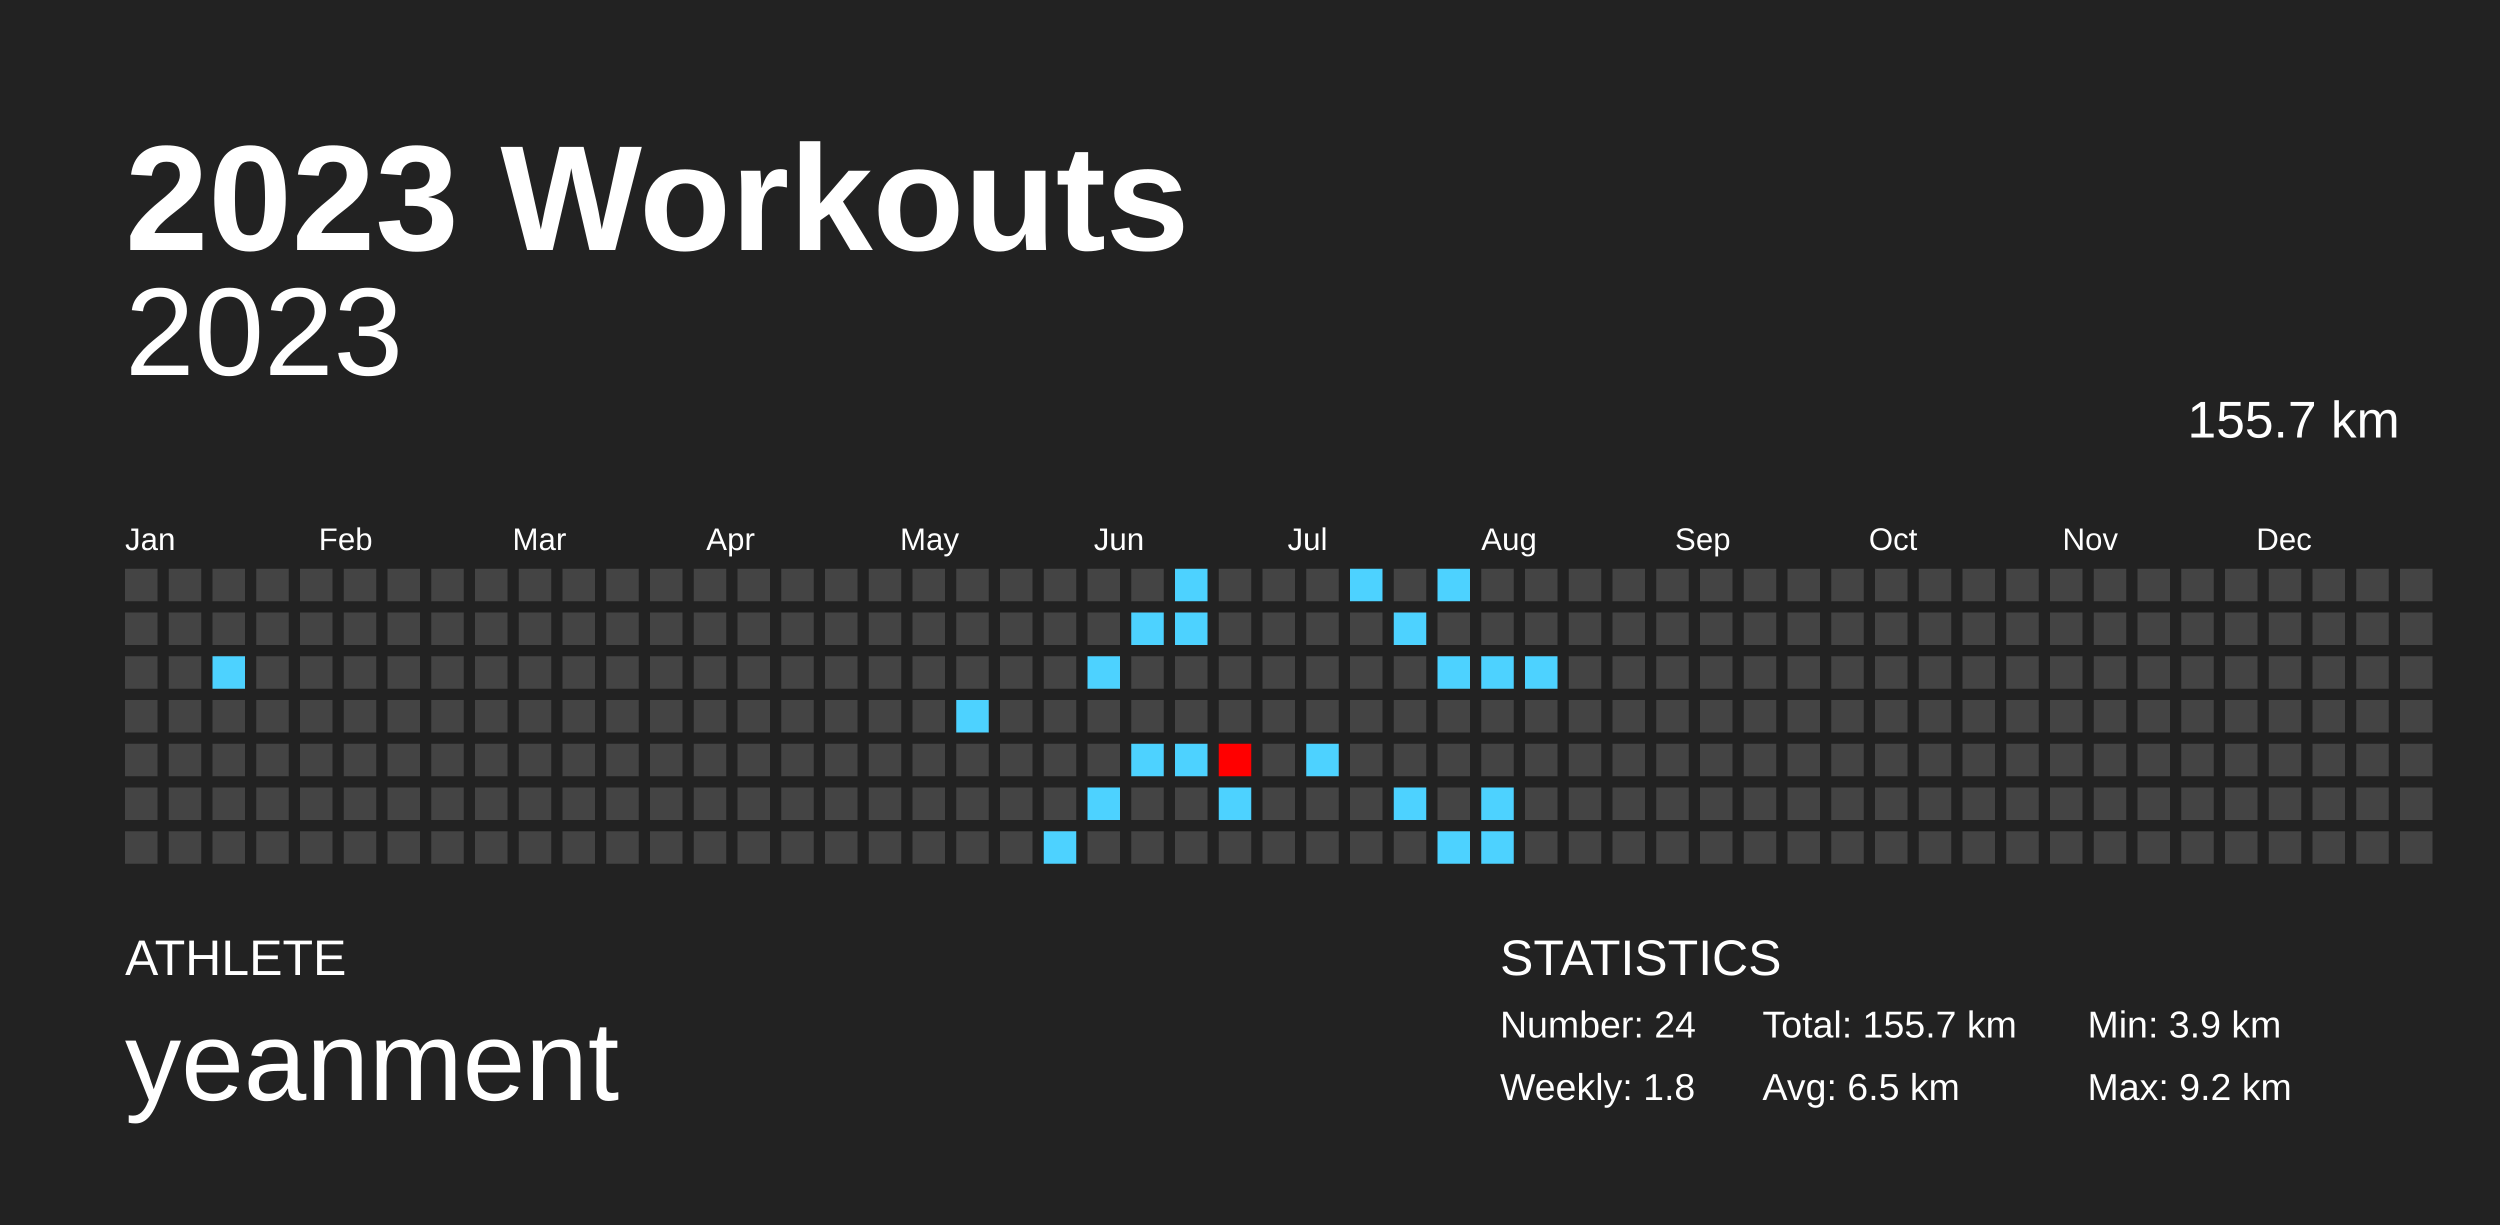
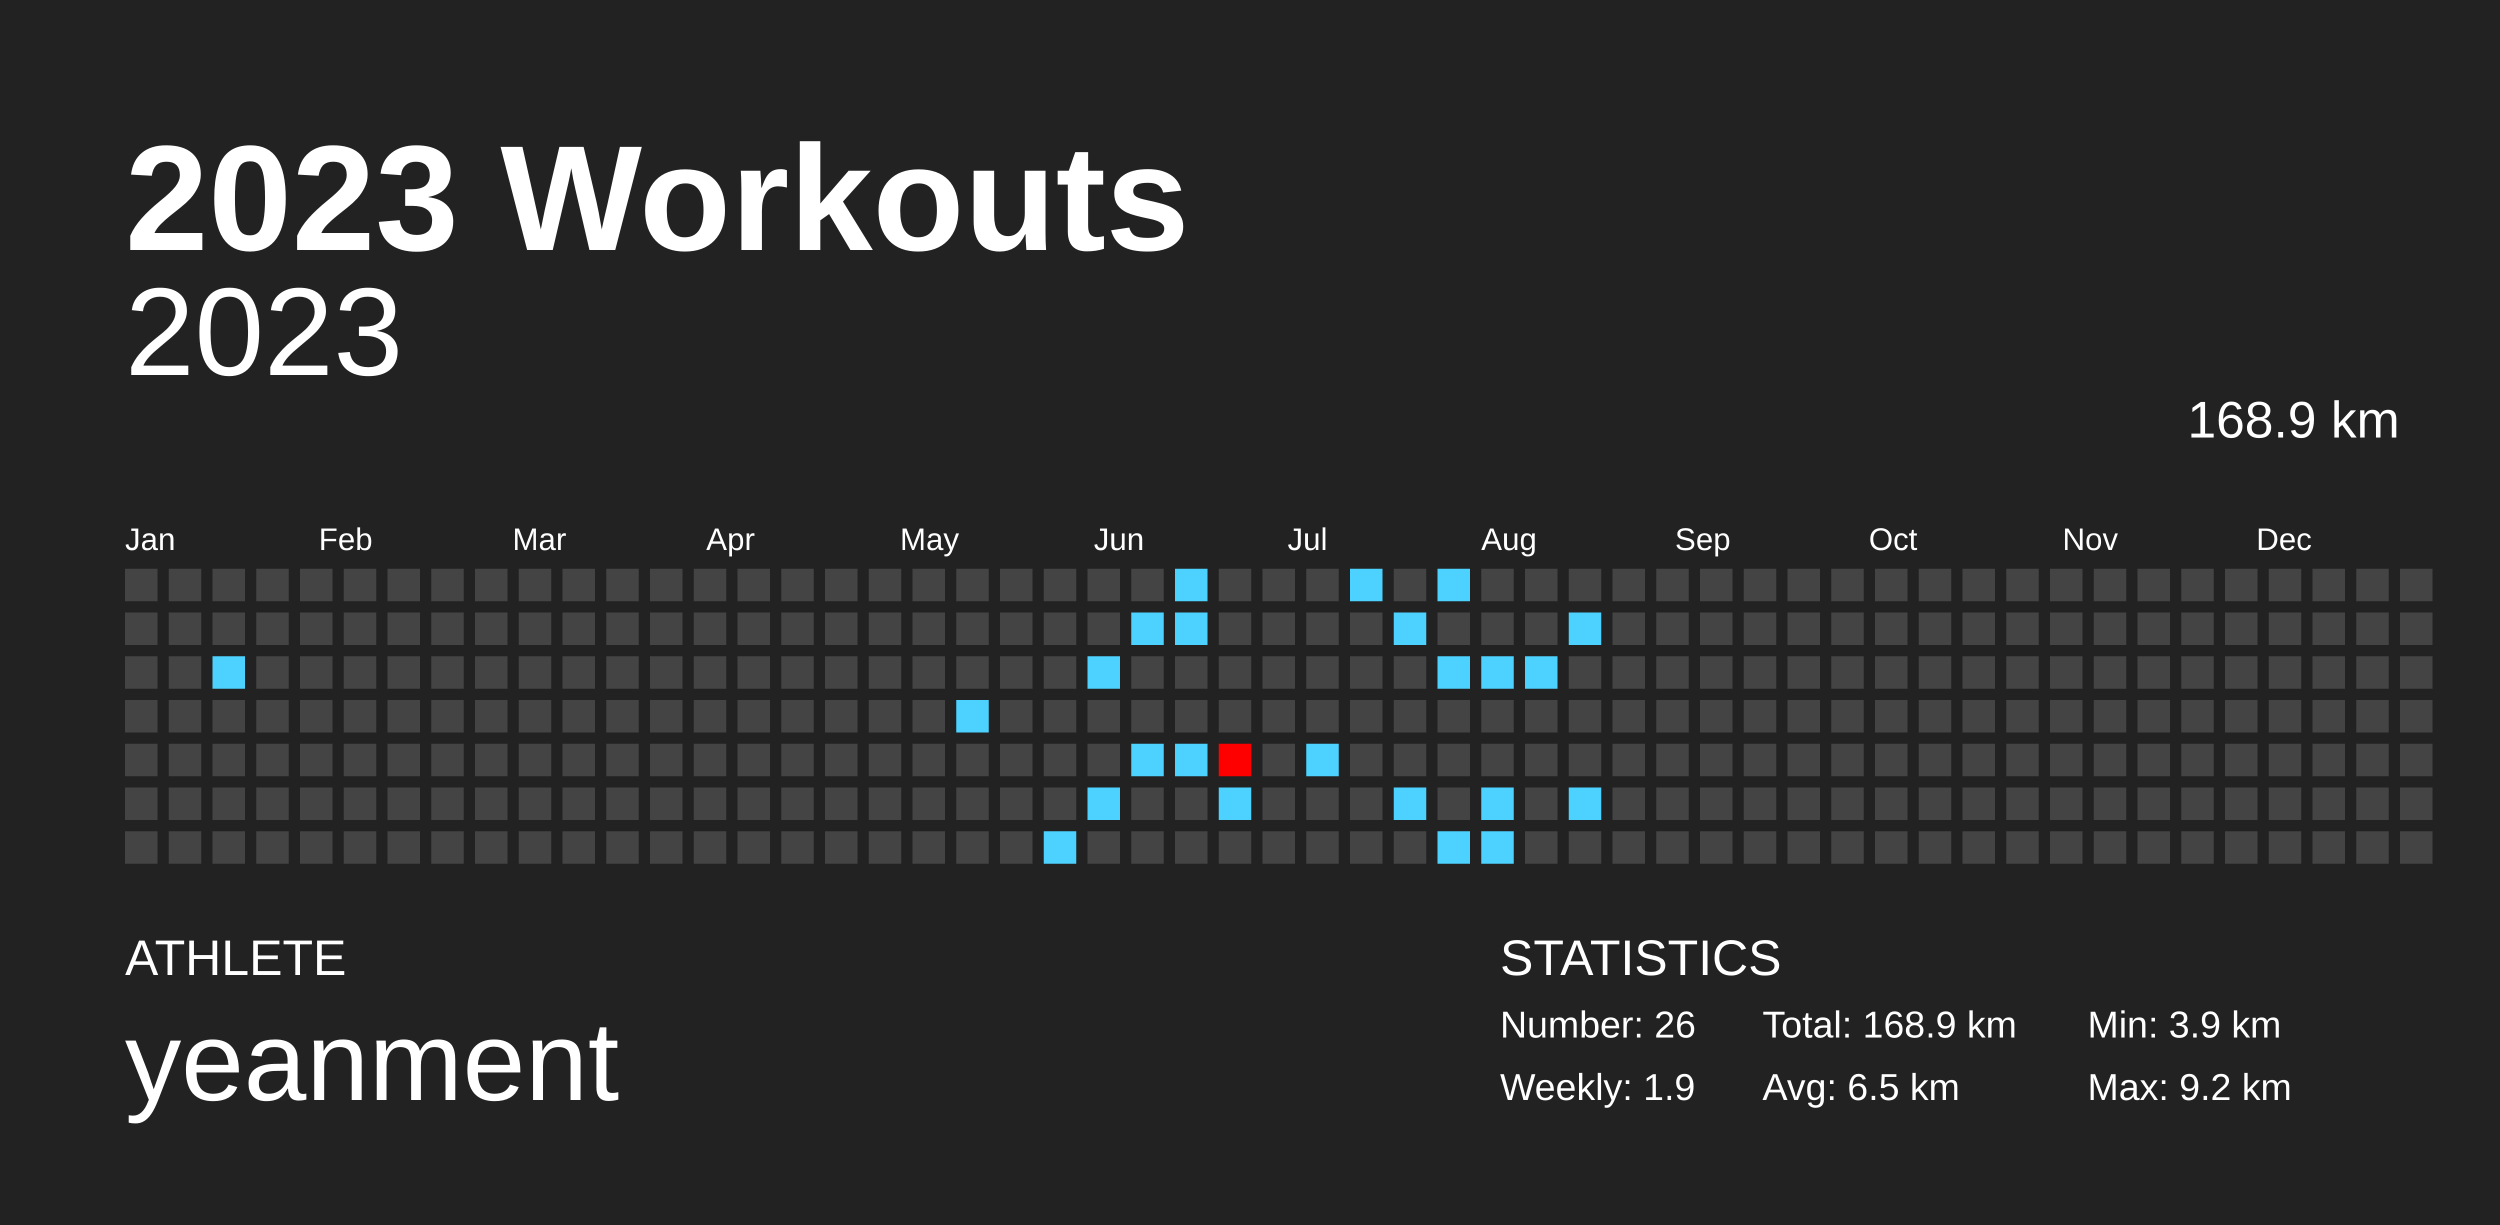
<svg xmlns="http://www.w3.org/2000/svg" baseProfile="full" height="98mm" version="1.1" viewBox="0,0,200,98" width="200mm">
  <defs />
  <rect fill="#222222" height="98" width="200" x="0" y="0" />
  <text fill="#FFFFFF" style="font-size:12px; font-family:Arial; font-weight:bold;" x="10" y="20">2023 Workouts</text>
  <text fill="#FFFFFF" style="font-size:4px; font-family:Arial" x="10" y="78">ATHLETE</text>
  <text fill="#FFFFFF" style="font-size:9px; font-family:Arial" x="10" y="88">yeanment</text>
  <text fill="#FFFFFF" style="font-size:4px; font-family:Arial" x="120" y="78">STATISTICS</text>
-   <text fill="#FFFFFF" style="font-size:3px; font-family:Arial" x="120" y="83">Number: 24</text>
-   <text fill="#FFFFFF" style="font-size:3px; font-family:Arial" x="120" y="88">Weekly: 1.8</text>
-   <text fill="#FFFFFF" style="font-size:3px; font-family:Arial" x="141" y="83">Total: 155.7 km</text>
+   <text fill="#FFFFFF" style="font-size:3px; font-family:Arial" x="120" y="83">Number: 26</text>
+   <text fill="#FFFFFF" style="font-size:3px; font-family:Arial" x="120" y="88">Weekly: 1.9</text>
+   <text fill="#FFFFFF" style="font-size:3px; font-family:Arial" x="141" y="83">Total: 168.9 km</text>
  <text fill="#FFFFFF" style="font-size:3px; font-family:Arial" x="141" y="88">Avg: 6.5 km</text>
  <text fill="#FFFFFF" style="font-size:3px; font-family:Arial" x="167" y="83">Min: 3.9 km</text>
  <text fill="#FFFFFF" style="font-size:3px; font-family:Arial" x="167" y="88">Max: 9.2 km</text>
  <text alignment-baseline="hanging" fill="#FFFFFF" style="font-size:10.0px; font-family:Arial;" x="10" y="30">2023</text>
-   <text alignment-baseline="hanging" fill="#FFFFFF" style="font-size:4.125px; font-family:Arial;" x="175" y="35">155.7 km</text>
+   <text alignment-baseline="hanging" fill="#FFFFFF" style="font-size:4.125px; font-family:Arial;" x="175" y="35">168.9 km</text>
  <text fill="#FFFFFF" style="font-size:2.5px; font-family:Arial" x="10.0" y="44">Jan</text>
  <text fill="#FFFFFF" style="font-size:2.5px; font-family:Arial" x="25.5" y="44">Feb</text>
  <text fill="#FFFFFF" style="font-size:2.5px; font-family:Arial" x="41.0" y="44">Mar</text>
  <text fill="#FFFFFF" style="font-size:2.5px; font-family:Arial" x="56.5" y="44">Apr</text>
  <text fill="#FFFFFF" style="font-size:2.5px; font-family:Arial" x="72.0" y="44">May</text>
  <text fill="#FFFFFF" style="font-size:2.5px; font-family:Arial" x="87.5" y="44">Jun</text>
  <text fill="#FFFFFF" style="font-size:2.5px; font-family:Arial" x="103.0" y="44">Jul</text>
  <text fill="#FFFFFF" style="font-size:2.5px; font-family:Arial" x="118.5" y="44">Aug</text>
  <text fill="#FFFFFF" style="font-size:2.5px; font-family:Arial" x="134.0" y="44">Sep</text>
  <text fill="#FFFFFF" style="font-size:2.5px; font-family:Arial" x="149.5" y="44">Oct</text>
  <text fill="#FFFFFF" style="font-size:2.5px; font-family:Arial" x="165.0" y="44">Nov</text>
  <text fill="#FFFFFF" style="font-size:2.5px; font-family:Arial" x="180.5" y="44">Dec</text>
  <rect fill="#444444" height="2.6" width="2.6" x="10.0" y="45.5" />
  <rect fill="#444444" height="2.6" width="2.6" x="10.0" y="49.0" />
  <rect fill="#444444" height="2.6" width="2.6" x="10.0" y="52.5" />
  <rect fill="#444444" height="2.6" width="2.6" x="10.0" y="56.0" />
  <rect fill="#444444" height="2.6" width="2.6" x="10.0" y="59.5" />
  <rect fill="#444444" height="2.6" width="2.6" x="10.0" y="63.0" />
  <rect fill="#444444" height="2.6" width="2.6" x="10.0" y="66.5" />
  <rect fill="#444444" height="2.6" width="2.6" x="13.5" y="45.5" />
  <rect fill="#444444" height="2.6" width="2.6" x="13.5" y="49.0" />
  <rect fill="#444444" height="2.6" width="2.6" x="13.5" y="52.5" />
  <rect fill="#444444" height="2.6" width="2.6" x="13.5" y="56.0" />
  <rect fill="#444444" height="2.6" width="2.6" x="13.5" y="59.5" />
  <rect fill="#444444" height="2.6" width="2.6" x="13.5" y="63.0" />
  <rect fill="#444444" height="2.6" width="2.6" x="13.5" y="66.5" />
  <rect fill="#444444" height="2.6" width="2.6" x="17.0" y="45.5" />
  <rect fill="#444444" height="2.6" width="2.6" x="17.0" y="49.0" />
  <rect fill="#4dd2ff" height="2.6" width="2.6" x="17.0" y="52.5" />
  <rect fill="#444444" height="2.6" width="2.6" x="17.0" y="56.0" />
  <rect fill="#444444" height="2.6" width="2.6" x="17.0" y="59.5" />
  <rect fill="#444444" height="2.6" width="2.6" x="17.0" y="63.0" />
  <rect fill="#444444" height="2.6" width="2.6" x="17.0" y="66.5" />
  <rect fill="#444444" height="2.6" width="2.6" x="20.5" y="45.5" />
  <rect fill="#444444" height="2.6" width="2.6" x="20.5" y="49.0" />
  <rect fill="#444444" height="2.6" width="2.6" x="20.5" y="52.5" />
  <rect fill="#444444" height="2.6" width="2.6" x="20.5" y="56.0" />
  <rect fill="#444444" height="2.6" width="2.6" x="20.5" y="59.5" />
  <rect fill="#444444" height="2.6" width="2.6" x="20.5" y="63.0" />
  <rect fill="#444444" height="2.6" width="2.6" x="20.5" y="66.5" />
  <rect fill="#444444" height="2.6" width="2.6" x="24.0" y="45.5" />
  <rect fill="#444444" height="2.6" width="2.6" x="24.0" y="49.0" />
  <rect fill="#444444" height="2.6" width="2.6" x="24.0" y="52.5" />
  <rect fill="#444444" height="2.6" width="2.6" x="24.0" y="56.0" />
  <rect fill="#444444" height="2.6" width="2.6" x="24.0" y="59.5" />
  <rect fill="#444444" height="2.6" width="2.6" x="24.0" y="63.0" />
  <rect fill="#444444" height="2.6" width="2.6" x="24.0" y="66.5" />
  <rect fill="#444444" height="2.6" width="2.6" x="27.5" y="45.5" />
  <rect fill="#444444" height="2.6" width="2.6" x="27.5" y="49.0" />
  <rect fill="#444444" height="2.6" width="2.6" x="27.5" y="52.5" />
  <rect fill="#444444" height="2.6" width="2.6" x="27.5" y="56.0" />
  <rect fill="#444444" height="2.6" width="2.6" x="27.5" y="59.5" />
  <rect fill="#444444" height="2.6" width="2.6" x="27.5" y="63.0" />
  <rect fill="#444444" height="2.6" width="2.6" x="27.5" y="66.5" />
  <rect fill="#444444" height="2.6" width="2.6" x="31.0" y="45.5" />
  <rect fill="#444444" height="2.6" width="2.6" x="31.0" y="49.0" />
  <rect fill="#444444" height="2.6" width="2.6" x="31.0" y="52.5" />
  <rect fill="#444444" height="2.6" width="2.6" x="31.0" y="56.0" />
  <rect fill="#444444" height="2.6" width="2.6" x="31.0" y="59.5" />
  <rect fill="#444444" height="2.6" width="2.6" x="31.0" y="63.0" />
  <rect fill="#444444" height="2.6" width="2.6" x="31.0" y="66.5" />
  <rect fill="#444444" height="2.6" width="2.6" x="34.5" y="45.5" />
  <rect fill="#444444" height="2.6" width="2.6" x="34.5" y="49.0" />
  <rect fill="#444444" height="2.6" width="2.6" x="34.5" y="52.5" />
  <rect fill="#444444" height="2.6" width="2.6" x="34.5" y="56.0" />
  <rect fill="#444444" height="2.6" width="2.6" x="34.5" y="59.5" />
  <rect fill="#444444" height="2.6" width="2.6" x="34.5" y="63.0" />
  <rect fill="#444444" height="2.6" width="2.6" x="34.5" y="66.5" />
  <rect fill="#444444" height="2.6" width="2.6" x="38.0" y="45.5" />
  <rect fill="#444444" height="2.6" width="2.6" x="38.0" y="49.0" />
  <rect fill="#444444" height="2.6" width="2.6" x="38.0" y="52.5" />
  <rect fill="#444444" height="2.6" width="2.6" x="38.0" y="56.0" />
  <rect fill="#444444" height="2.6" width="2.6" x="38.0" y="59.5" />
  <rect fill="#444444" height="2.6" width="2.6" x="38.0" y="63.0" />
  <rect fill="#444444" height="2.6" width="2.6" x="38.0" y="66.5" />
  <rect fill="#444444" height="2.6" width="2.6" x="41.5" y="45.5" />
  <rect fill="#444444" height="2.6" width="2.6" x="41.5" y="49.0" />
  <rect fill="#444444" height="2.6" width="2.6" x="41.5" y="52.5" />
  <rect fill="#444444" height="2.6" width="2.6" x="41.5" y="56.0" />
  <rect fill="#444444" height="2.6" width="2.6" x="41.5" y="59.5" />
  <rect fill="#444444" height="2.6" width="2.6" x="41.5" y="63.0" />
  <rect fill="#444444" height="2.6" width="2.6" x="41.5" y="66.5" />
  <rect fill="#444444" height="2.6" width="2.6" x="45.0" y="45.5" />
  <rect fill="#444444" height="2.6" width="2.6" x="45.0" y="49.0" />
  <rect fill="#444444" height="2.6" width="2.6" x="45.0" y="52.5" />
  <rect fill="#444444" height="2.6" width="2.6" x="45.0" y="56.0" />
  <rect fill="#444444" height="2.6" width="2.6" x="45.0" y="59.5" />
  <rect fill="#444444" height="2.6" width="2.6" x="45.0" y="63.0" />
  <rect fill="#444444" height="2.6" width="2.6" x="45.0" y="66.5" />
  <rect fill="#444444" height="2.6" width="2.6" x="48.5" y="45.5" />
  <rect fill="#444444" height="2.6" width="2.6" x="48.5" y="49.0" />
  <rect fill="#444444" height="2.6" width="2.6" x="48.5" y="52.5" />
  <rect fill="#444444" height="2.6" width="2.6" x="48.5" y="56.0" />
  <rect fill="#444444" height="2.6" width="2.6" x="48.5" y="59.5" />
  <rect fill="#444444" height="2.6" width="2.6" x="48.5" y="63.0" />
  <rect fill="#444444" height="2.6" width="2.6" x="48.5" y="66.5" />
  <rect fill="#444444" height="2.6" width="2.6" x="52.0" y="45.5" />
  <rect fill="#444444" height="2.6" width="2.6" x="52.0" y="49.0" />
  <rect fill="#444444" height="2.6" width="2.6" x="52.0" y="52.5" />
  <rect fill="#444444" height="2.6" width="2.6" x="52.0" y="56.0" />
  <rect fill="#444444" height="2.6" width="2.6" x="52.0" y="59.5" />
  <rect fill="#444444" height="2.6" width="2.6" x="52.0" y="63.0" />
  <rect fill="#444444" height="2.6" width="2.6" x="52.0" y="66.5" />
  <rect fill="#444444" height="2.6" width="2.6" x="55.5" y="45.5" />
  <rect fill="#444444" height="2.6" width="2.6" x="55.5" y="49.0" />
  <rect fill="#444444" height="2.6" width="2.6" x="55.5" y="52.5" />
  <rect fill="#444444" height="2.6" width="2.6" x="55.5" y="56.0" />
  <rect fill="#444444" height="2.6" width="2.6" x="55.5" y="59.5" />
  <rect fill="#444444" height="2.6" width="2.6" x="55.5" y="63.0" />
  <rect fill="#444444" height="2.6" width="2.6" x="55.5" y="66.5" />
  <rect fill="#444444" height="2.6" width="2.6" x="59.0" y="45.5" />
  <rect fill="#444444" height="2.6" width="2.6" x="59.0" y="49.0" />
  <rect fill="#444444" height="2.6" width="2.6" x="59.0" y="52.5" />
  <rect fill="#444444" height="2.6" width="2.6" x="59.0" y="56.0" />
  <rect fill="#444444" height="2.6" width="2.6" x="59.0" y="59.5" />
  <rect fill="#444444" height="2.6" width="2.6" x="59.0" y="63.0" />
  <rect fill="#444444" height="2.6" width="2.6" x="59.0" y="66.5" />
  <rect fill="#444444" height="2.6" width="2.6" x="62.5" y="45.5" />
  <rect fill="#444444" height="2.6" width="2.6" x="62.5" y="49.0" />
  <rect fill="#444444" height="2.6" width="2.6" x="62.5" y="52.5" />
  <rect fill="#444444" height="2.6" width="2.6" x="62.5" y="56.0" />
  <rect fill="#444444" height="2.6" width="2.6" x="62.5" y="59.5" />
  <rect fill="#444444" height="2.6" width="2.6" x="62.5" y="63.0" />
  <rect fill="#444444" height="2.6" width="2.6" x="62.5" y="66.5" />
  <rect fill="#444444" height="2.6" width="2.6" x="66.0" y="45.5" />
  <rect fill="#444444" height="2.6" width="2.6" x="66.0" y="49.0" />
  <rect fill="#444444" height="2.6" width="2.6" x="66.0" y="52.5" />
  <rect fill="#444444" height="2.6" width="2.6" x="66.0" y="56.0" />
  <rect fill="#444444" height="2.6" width="2.6" x="66.0" y="59.5" />
  <rect fill="#444444" height="2.6" width="2.6" x="66.0" y="63.0" />
  <rect fill="#444444" height="2.6" width="2.6" x="66.0" y="66.5" />
  <rect fill="#444444" height="2.6" width="2.6" x="69.5" y="45.5" />
  <rect fill="#444444" height="2.6" width="2.6" x="69.5" y="49.0" />
  <rect fill="#444444" height="2.6" width="2.6" x="69.5" y="52.5" />
  <rect fill="#444444" height="2.6" width="2.6" x="69.5" y="56.0" />
  <rect fill="#444444" height="2.6" width="2.6" x="69.5" y="59.5" />
  <rect fill="#444444" height="2.6" width="2.6" x="69.5" y="63.0" />
  <rect fill="#444444" height="2.6" width="2.6" x="69.5" y="66.5" />
  <rect fill="#444444" height="2.6" width="2.6" x="73.0" y="45.5" />
  <rect fill="#444444" height="2.6" width="2.6" x="73.0" y="49.0" />
  <rect fill="#444444" height="2.6" width="2.6" x="73.0" y="52.5" />
  <rect fill="#444444" height="2.6" width="2.6" x="73.0" y="56.0" />
  <rect fill="#444444" height="2.6" width="2.6" x="73.0" y="59.5" />
  <rect fill="#444444" height="2.6" width="2.6" x="73.0" y="63.0" />
  <rect fill="#444444" height="2.6" width="2.6" x="73.0" y="66.5" />
  <rect fill="#444444" height="2.6" width="2.6" x="76.5" y="45.5" />
  <rect fill="#444444" height="2.6" width="2.6" x="76.5" y="49.0" />
  <rect fill="#444444" height="2.6" width="2.6" x="76.5" y="52.5" />
  <rect fill="#4dd2ff" height="2.6" width="2.6" x="76.5" y="56.0" />
  <rect fill="#444444" height="2.6" width="2.6" x="76.5" y="59.5" />
  <rect fill="#444444" height="2.6" width="2.6" x="76.5" y="63.0" />
  <rect fill="#444444" height="2.6" width="2.6" x="76.5" y="66.5" />
  <rect fill="#444444" height="2.6" width="2.6" x="80.0" y="45.5" />
  <rect fill="#444444" height="2.6" width="2.6" x="80.0" y="49.0" />
  <rect fill="#444444" height="2.6" width="2.6" x="80.0" y="52.5" />
  <rect fill="#444444" height="2.6" width="2.6" x="80.0" y="56.0" />
  <rect fill="#444444" height="2.6" width="2.6" x="80.0" y="59.5" />
  <rect fill="#444444" height="2.6" width="2.6" x="80.0" y="63.0" />
  <rect fill="#444444" height="2.6" width="2.6" x="80.0" y="66.5" />
  <rect fill="#444444" height="2.6" width="2.6" x="83.5" y="45.5" />
  <rect fill="#444444" height="2.6" width="2.6" x="83.5" y="49.0" />
  <rect fill="#444444" height="2.6" width="2.6" x="83.5" y="52.5" />
  <rect fill="#444444" height="2.6" width="2.6" x="83.5" y="56.0" />
  <rect fill="#444444" height="2.6" width="2.6" x="83.5" y="59.5" />
  <rect fill="#444444" height="2.6" width="2.6" x="83.5" y="63.0" />
  <rect fill="#4dd2ff" height="2.6" width="2.6" x="83.5" y="66.5" />
  <rect fill="#444444" height="2.6" width="2.6" x="87.0" y="45.5" />
  <rect fill="#444444" height="2.6" width="2.6" x="87.0" y="49.0" />
  <rect fill="#4dd2ff" height="2.6" width="2.6" x="87.0" y="52.5" />
  <rect fill="#444444" height="2.6" width="2.6" x="87.0" y="56.0" />
  <rect fill="#444444" height="2.6" width="2.6" x="87.0" y="59.5" />
  <rect fill="#4dd2ff" height="2.6" width="2.6" x="87.0" y="63.0" />
  <rect fill="#444444" height="2.6" width="2.6" x="87.0" y="66.5" />
  <rect fill="#444444" height="2.6" width="2.6" x="90.5" y="45.5" />
  <rect fill="#4dd2ff" height="2.6" width="2.6" x="90.5" y="49.0" />
  <rect fill="#444444" height="2.6" width="2.6" x="90.5" y="52.5" />
  <rect fill="#444444" height="2.6" width="2.6" x="90.5" y="56.0" />
  <rect fill="#4dd2ff" height="2.6" width="2.6" x="90.5" y="59.5" />
  <rect fill="#444444" height="2.6" width="2.6" x="90.5" y="63.0" />
  <rect fill="#444444" height="2.6" width="2.6" x="90.5" y="66.5" />
  <rect fill="#4dd2ff" height="2.6" width="2.6" x="94.0" y="45.5" />
  <rect fill="#4dd2ff" height="2.6" width="2.6" x="94.0" y="49.0" />
  <rect fill="#444444" height="2.6" width="2.6" x="94.0" y="52.5" />
  <rect fill="#444444" height="2.6" width="2.6" x="94.0" y="56.0" />
  <rect fill="#4dd2ff" height="2.6" width="2.6" x="94.0" y="59.5" />
  <rect fill="#444444" height="2.6" width="2.6" x="94.0" y="63.0" />
  <rect fill="#444444" height="2.6" width="2.6" x="94.0" y="66.5" />
  <rect fill="#444444" height="2.6" width="2.6" x="97.5" y="45.5" />
  <rect fill="#444444" height="2.6" width="2.6" x="97.5" y="49.0" />
  <rect fill="#444444" height="2.6" width="2.6" x="97.5" y="52.5" />
  <rect fill="#444444" height="2.6" width="2.6" x="97.5" y="56.0" />
  <rect fill="#ff0000" height="2.6" width="2.6" x="97.5" y="59.5" />
  <rect fill="#4dd2ff" height="2.6" width="2.6" x="97.5" y="63.0" />
  <rect fill="#444444" height="2.6" width="2.6" x="97.5" y="66.5" />
  <rect fill="#444444" height="2.6" width="2.6" x="101.0" y="45.5" />
  <rect fill="#444444" height="2.6" width="2.6" x="101.0" y="49.0" />
  <rect fill="#444444" height="2.6" width="2.6" x="101.0" y="52.5" />
  <rect fill="#444444" height="2.6" width="2.6" x="101.0" y="56.0" />
  <rect fill="#444444" height="2.6" width="2.6" x="101.0" y="59.5" />
  <rect fill="#444444" height="2.6" width="2.6" x="101.0" y="63.0" />
  <rect fill="#444444" height="2.6" width="2.6" x="101.0" y="66.5" />
  <rect fill="#444444" height="2.6" width="2.6" x="104.5" y="45.5" />
  <rect fill="#444444" height="2.6" width="2.6" x="104.5" y="49.0" />
  <rect fill="#444444" height="2.6" width="2.6" x="104.5" y="52.5" />
  <rect fill="#444444" height="2.6" width="2.6" x="104.5" y="56.0" />
  <rect fill="#4dd2ff" height="2.6" width="2.6" x="104.5" y="59.5" />
  <rect fill="#444444" height="2.6" width="2.6" x="104.5" y="63.0" />
  <rect fill="#444444" height="2.6" width="2.6" x="104.5" y="66.5" />
  <rect fill="#4dd2ff" height="2.6" width="2.6" x="108.0" y="45.5" />
  <rect fill="#444444" height="2.6" width="2.6" x="108.0" y="49.0" />
  <rect fill="#444444" height="2.6" width="2.6" x="108.0" y="52.5" />
  <rect fill="#444444" height="2.6" width="2.6" x="108.0" y="56.0" />
  <rect fill="#444444" height="2.6" width="2.6" x="108.0" y="59.5" />
  <rect fill="#444444" height="2.6" width="2.6" x="108.0" y="63.0" />
  <rect fill="#444444" height="2.6" width="2.6" x="108.0" y="66.5" />
  <rect fill="#444444" height="2.6" width="2.6" x="111.5" y="45.5" />
  <rect fill="#4dd2ff" height="2.6" width="2.6" x="111.5" y="49.0" />
  <rect fill="#444444" height="2.6" width="2.6" x="111.5" y="52.5" />
  <rect fill="#444444" height="2.6" width="2.6" x="111.5" y="56.0" />
  <rect fill="#444444" height="2.6" width="2.6" x="111.5" y="59.5" />
  <rect fill="#4dd2ff" height="2.6" width="2.6" x="111.5" y="63.0" />
  <rect fill="#444444" height="2.6" width="2.6" x="111.5" y="66.5" />
  <rect fill="#4dd2ff" height="2.6" width="2.6" x="115.0" y="45.5" />
  <rect fill="#444444" height="2.6" width="2.6" x="115.0" y="49.0" />
  <rect fill="#4dd2ff" height="2.6" width="2.6" x="115.0" y="52.5" />
  <rect fill="#444444" height="2.6" width="2.6" x="115.0" y="56.0" />
  <rect fill="#444444" height="2.6" width="2.6" x="115.0" y="59.5" />
  <rect fill="#444444" height="2.6" width="2.6" x="115.0" y="63.0" />
  <rect fill="#4dd2ff" height="2.6" width="2.6" x="115.0" y="66.5" />
  <rect fill="#444444" height="2.6" width="2.6" x="118.5" y="45.5" />
  <rect fill="#444444" height="2.6" width="2.6" x="118.5" y="49.0" />
  <rect fill="#4dd2ff" height="2.6" width="2.6" x="118.5" y="52.5" />
  <rect fill="#444444" height="2.6" width="2.6" x="118.5" y="56.0" />
  <rect fill="#444444" height="2.6" width="2.6" x="118.5" y="59.5" />
  <rect fill="#4dd2ff" height="2.6" width="2.6" x="118.5" y="63.0" />
  <rect fill="#4dd2ff" height="2.6" width="2.6" x="118.5" y="66.5" />
  <rect fill="#444444" height="2.6" width="2.6" x="122.0" y="45.5" />
  <rect fill="#444444" height="2.6" width="2.6" x="122.0" y="49.0" />
  <rect fill="#4dd2ff" height="2.6" width="2.6" x="122.0" y="52.5" />
  <rect fill="#444444" height="2.6" width="2.6" x="122.0" y="56.0" />
  <rect fill="#444444" height="2.6" width="2.6" x="122.0" y="59.5" />
  <rect fill="#444444" height="2.6" width="2.6" x="122.0" y="63.0" />
  <rect fill="#444444" height="2.6" width="2.6" x="122.0" y="66.5" />
  <rect fill="#444444" height="2.6" width="2.6" x="125.5" y="45.5" />
-   <rect fill="#444444" height="2.6" width="2.6" x="125.5" y="49.0" />
+   <rect fill="#4dd2ff" height="2.6" width="2.6" x="125.5" y="49.0" />
  <rect fill="#444444" height="2.6" width="2.6" x="125.5" y="52.5" />
  <rect fill="#444444" height="2.6" width="2.6" x="125.5" y="56.0" />
  <rect fill="#444444" height="2.6" width="2.6" x="125.5" y="59.5" />
-   <rect fill="#444444" height="2.6" width="2.6" x="125.5" y="63.0" />
+   <rect fill="#4dd2ff" height="2.6" width="2.6" x="125.5" y="63.0" />
  <rect fill="#444444" height="2.6" width="2.6" x="125.5" y="66.5" />
  <rect fill="#444444" height="2.6" width="2.6" x="129.0" y="45.5" />
  <rect fill="#444444" height="2.6" width="2.6" x="129.0" y="49.0" />
  <rect fill="#444444" height="2.6" width="2.6" x="129.0" y="52.5" />
  <rect fill="#444444" height="2.6" width="2.6" x="129.0" y="56.0" />
  <rect fill="#444444" height="2.6" width="2.6" x="129.0" y="59.5" />
  <rect fill="#444444" height="2.6" width="2.6" x="129.0" y="63.0" />
  <rect fill="#444444" height="2.6" width="2.6" x="129.0" y="66.5" />
  <rect fill="#444444" height="2.6" width="2.6" x="132.5" y="45.5" />
  <rect fill="#444444" height="2.6" width="2.6" x="132.5" y="49.0" />
  <rect fill="#444444" height="2.6" width="2.6" x="132.5" y="52.5" />
  <rect fill="#444444" height="2.6" width="2.6" x="132.5" y="56.0" />
  <rect fill="#444444" height="2.6" width="2.6" x="132.5" y="59.5" />
  <rect fill="#444444" height="2.6" width="2.6" x="132.5" y="63.0" />
  <rect fill="#444444" height="2.6" width="2.6" x="132.5" y="66.5" />
  <rect fill="#444444" height="2.6" width="2.6" x="136.0" y="45.5" />
  <rect fill="#444444" height="2.6" width="2.6" x="136.0" y="49.0" />
  <rect fill="#444444" height="2.6" width="2.6" x="136.0" y="52.5" />
  <rect fill="#444444" height="2.6" width="2.6" x="136.0" y="56.0" />
  <rect fill="#444444" height="2.6" width="2.6" x="136.0" y="59.5" />
  <rect fill="#444444" height="2.6" width="2.6" x="136.0" y="63.0" />
  <rect fill="#444444" height="2.6" width="2.6" x="136.0" y="66.5" />
  <rect fill="#444444" height="2.6" width="2.6" x="139.5" y="45.5" />
  <rect fill="#444444" height="2.6" width="2.6" x="139.5" y="49.0" />
  <rect fill="#444444" height="2.6" width="2.6" x="139.5" y="52.5" />
  <rect fill="#444444" height="2.6" width="2.6" x="139.5" y="56.0" />
  <rect fill="#444444" height="2.6" width="2.6" x="139.5" y="59.5" />
  <rect fill="#444444" height="2.6" width="2.6" x="139.5" y="63.0" />
  <rect fill="#444444" height="2.6" width="2.6" x="139.5" y="66.5" />
  <rect fill="#444444" height="2.6" width="2.6" x="143.0" y="45.5" />
  <rect fill="#444444" height="2.6" width="2.6" x="143.0" y="49.0" />
  <rect fill="#444444" height="2.6" width="2.6" x="143.0" y="52.5" />
  <rect fill="#444444" height="2.6" width="2.6" x="143.0" y="56.0" />
  <rect fill="#444444" height="2.6" width="2.6" x="143.0" y="59.5" />
  <rect fill="#444444" height="2.6" width="2.6" x="143.0" y="63.0" />
  <rect fill="#444444" height="2.6" width="2.6" x="143.0" y="66.5" />
  <rect fill="#444444" height="2.6" width="2.6" x="146.5" y="45.5" />
  <rect fill="#444444" height="2.6" width="2.6" x="146.5" y="49.0" />
  <rect fill="#444444" height="2.6" width="2.6" x="146.5" y="52.5" />
  <rect fill="#444444" height="2.6" width="2.6" x="146.5" y="56.0" />
  <rect fill="#444444" height="2.6" width="2.6" x="146.5" y="59.5" />
  <rect fill="#444444" height="2.6" width="2.6" x="146.5" y="63.0" />
  <rect fill="#444444" height="2.6" width="2.6" x="146.5" y="66.5" />
  <rect fill="#444444" height="2.6" width="2.6" x="150.0" y="45.5" />
  <rect fill="#444444" height="2.6" width="2.6" x="150.0" y="49.0" />
  <rect fill="#444444" height="2.6" width="2.6" x="150.0" y="52.5" />
  <rect fill="#444444" height="2.6" width="2.6" x="150.0" y="56.0" />
  <rect fill="#444444" height="2.6" width="2.6" x="150.0" y="59.5" />
  <rect fill="#444444" height="2.6" width="2.6" x="150.0" y="63.0" />
  <rect fill="#444444" height="2.6" width="2.6" x="150.0" y="66.5" />
  <rect fill="#444444" height="2.6" width="2.6" x="153.5" y="45.5" />
  <rect fill="#444444" height="2.6" width="2.6" x="153.5" y="49.0" />
  <rect fill="#444444" height="2.6" width="2.6" x="153.5" y="52.5" />
  <rect fill="#444444" height="2.6" width="2.6" x="153.5" y="56.0" />
  <rect fill="#444444" height="2.6" width="2.6" x="153.5" y="59.5" />
  <rect fill="#444444" height="2.6" width="2.6" x="153.5" y="63.0" />
  <rect fill="#444444" height="2.6" width="2.6" x="153.5" y="66.5" />
  <rect fill="#444444" height="2.6" width="2.6" x="157.0" y="45.5" />
  <rect fill="#444444" height="2.6" width="2.6" x="157.0" y="49.0" />
  <rect fill="#444444" height="2.6" width="2.6" x="157.0" y="52.5" />
  <rect fill="#444444" height="2.6" width="2.6" x="157.0" y="56.0" />
  <rect fill="#444444" height="2.6" width="2.6" x="157.0" y="59.5" />
  <rect fill="#444444" height="2.6" width="2.6" x="157.0" y="63.0" />
  <rect fill="#444444" height="2.6" width="2.6" x="157.0" y="66.5" />
  <rect fill="#444444" height="2.6" width="2.6" x="160.5" y="45.5" />
  <rect fill="#444444" height="2.6" width="2.6" x="160.5" y="49.0" />
  <rect fill="#444444" height="2.6" width="2.6" x="160.5" y="52.5" />
  <rect fill="#444444" height="2.6" width="2.6" x="160.5" y="56.0" />
  <rect fill="#444444" height="2.6" width="2.6" x="160.5" y="59.5" />
  <rect fill="#444444" height="2.6" width="2.6" x="160.5" y="63.0" />
  <rect fill="#444444" height="2.6" width="2.6" x="160.5" y="66.5" />
  <rect fill="#444444" height="2.6" width="2.6" x="164.0" y="45.5" />
  <rect fill="#444444" height="2.6" width="2.6" x="164.0" y="49.0" />
  <rect fill="#444444" height="2.6" width="2.6" x="164.0" y="52.5" />
  <rect fill="#444444" height="2.6" width="2.6" x="164.0" y="56.0" />
  <rect fill="#444444" height="2.6" width="2.6" x="164.0" y="59.5" />
  <rect fill="#444444" height="2.6" width="2.6" x="164.0" y="63.0" />
  <rect fill="#444444" height="2.6" width="2.6" x="164.0" y="66.5" />
  <rect fill="#444444" height="2.6" width="2.6" x="167.5" y="45.5" />
  <rect fill="#444444" height="2.6" width="2.6" x="167.5" y="49.0" />
  <rect fill="#444444" height="2.6" width="2.6" x="167.5" y="52.5" />
  <rect fill="#444444" height="2.6" width="2.6" x="167.5" y="56.0" />
  <rect fill="#444444" height="2.6" width="2.6" x="167.5" y="59.5" />
  <rect fill="#444444" height="2.6" width="2.6" x="167.5" y="63.0" />
  <rect fill="#444444" height="2.6" width="2.6" x="167.5" y="66.5" />
  <rect fill="#444444" height="2.6" width="2.6" x="171.0" y="45.5" />
  <rect fill="#444444" height="2.6" width="2.6" x="171.0" y="49.0" />
  <rect fill="#444444" height="2.6" width="2.6" x="171.0" y="52.5" />
  <rect fill="#444444" height="2.6" width="2.6" x="171.0" y="56.0" />
  <rect fill="#444444" height="2.6" width="2.6" x="171.0" y="59.5" />
  <rect fill="#444444" height="2.6" width="2.6" x="171.0" y="63.0" />
  <rect fill="#444444" height="2.6" width="2.6" x="171.0" y="66.5" />
  <rect fill="#444444" height="2.6" width="2.6" x="174.5" y="45.5" />
  <rect fill="#444444" height="2.6" width="2.6" x="174.5" y="49.0" />
  <rect fill="#444444" height="2.6" width="2.6" x="174.5" y="52.5" />
  <rect fill="#444444" height="2.6" width="2.6" x="174.5" y="56.0" />
  <rect fill="#444444" height="2.6" width="2.6" x="174.5" y="59.5" />
  <rect fill="#444444" height="2.6" width="2.6" x="174.5" y="63.0" />
  <rect fill="#444444" height="2.6" width="2.6" x="174.5" y="66.5" />
  <rect fill="#444444" height="2.6" width="2.6" x="178.0" y="45.5" />
  <rect fill="#444444" height="2.6" width="2.6" x="178.0" y="49.0" />
  <rect fill="#444444" height="2.6" width="2.6" x="178.0" y="52.5" />
  <rect fill="#444444" height="2.6" width="2.6" x="178.0" y="56.0" />
  <rect fill="#444444" height="2.6" width="2.6" x="178.0" y="59.5" />
  <rect fill="#444444" height="2.6" width="2.6" x="178.0" y="63.0" />
  <rect fill="#444444" height="2.6" width="2.6" x="178.0" y="66.5" />
  <rect fill="#444444" height="2.6" width="2.6" x="181.5" y="45.5" />
  <rect fill="#444444" height="2.6" width="2.6" x="181.5" y="49.0" />
  <rect fill="#444444" height="2.6" width="2.6" x="181.5" y="52.5" />
  <rect fill="#444444" height="2.6" width="2.6" x="181.5" y="56.0" />
  <rect fill="#444444" height="2.6" width="2.6" x="181.5" y="59.5" />
  <rect fill="#444444" height="2.6" width="2.6" x="181.5" y="63.0" />
  <rect fill="#444444" height="2.6" width="2.6" x="181.5" y="66.5" />
  <rect fill="#444444" height="2.6" width="2.6" x="185.0" y="45.5" />
  <rect fill="#444444" height="2.6" width="2.6" x="185.0" y="49.0" />
  <rect fill="#444444" height="2.6" width="2.6" x="185.0" y="52.5" />
  <rect fill="#444444" height="2.6" width="2.6" x="185.0" y="56.0" />
  <rect fill="#444444" height="2.6" width="2.6" x="185.0" y="59.5" />
  <rect fill="#444444" height="2.6" width="2.6" x="185.0" y="63.0" />
  <rect fill="#444444" height="2.6" width="2.6" x="185.0" y="66.5" />
  <rect fill="#444444" height="2.6" width="2.6" x="188.5" y="45.5" />
  <rect fill="#444444" height="2.6" width="2.6" x="188.5" y="49.0" />
  <rect fill="#444444" height="2.6" width="2.6" x="188.5" y="52.5" />
  <rect fill="#444444" height="2.6" width="2.6" x="188.5" y="56.0" />
  <rect fill="#444444" height="2.6" width="2.6" x="188.5" y="59.5" />
  <rect fill="#444444" height="2.6" width="2.6" x="188.5" y="63.0" />
  <rect fill="#444444" height="2.6" width="2.6" x="188.5" y="66.5" />
  <rect fill="#444444" height="2.6" width="2.6" x="192.0" y="45.5" />
  <rect fill="#444444" height="2.6" width="2.6" x="192.0" y="49.0" />
  <rect fill="#444444" height="2.6" width="2.6" x="192.0" y="52.5" />
  <rect fill="#444444" height="2.6" width="2.6" x="192.0" y="56.0" />
  <rect fill="#444444" height="2.6" width="2.6" x="192.0" y="59.5" />
  <rect fill="#444444" height="2.6" width="2.6" x="192.0" y="63.0" />
  <rect fill="#444444" height="2.6" width="2.6" x="192.0" y="66.5" />
</svg>
